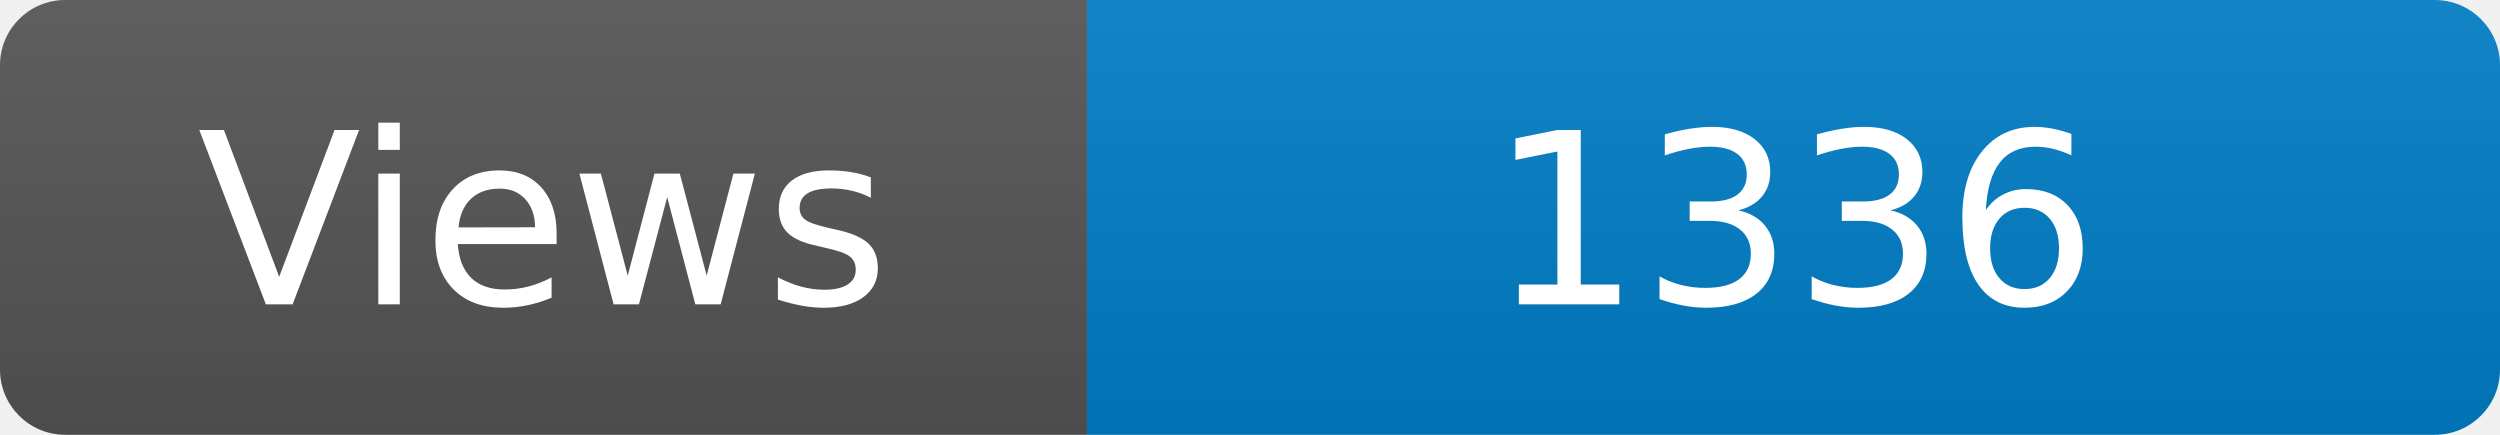
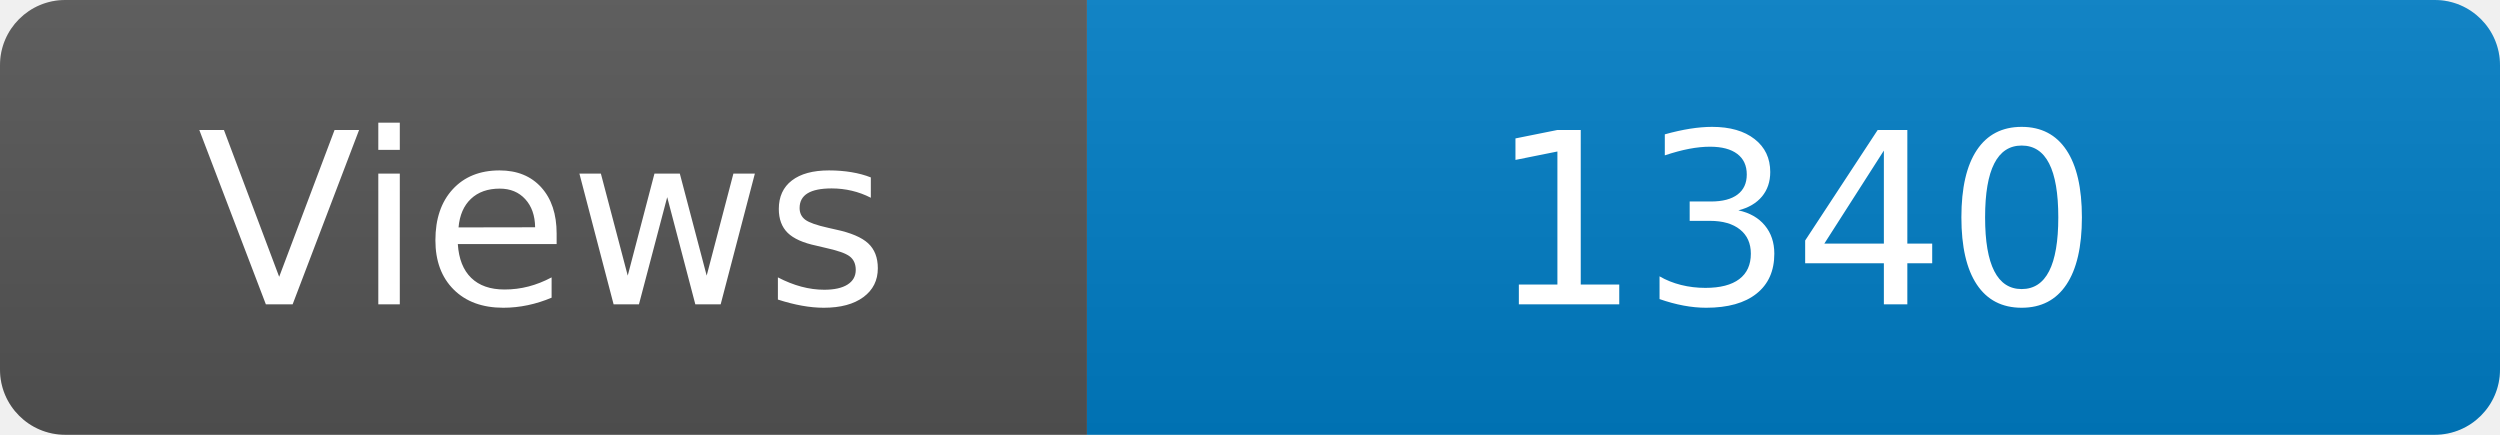
<svg xmlns="http://www.w3.org/2000/svg" width="115" height="20" role="img" aria-label="Maintained?: yes">
  <linearGradient id="s" x2="0" y2="100%">
    <stop offset="0" stop-color="#bbb" stop-opacity=".1" />
    <stop offset="1" stop-opacity=".1" />
  </linearGradient>
  <clipPath id="r">
    <rect width="115" height="20" rx="3" fill="#fff" />
  </clipPath>
  <g clip-path="url(#r)">
    <rect width="50" height="20" fill="#555" />
    <rect x="50" width="160" height="20" fill="#007ec6" />
    <rect width="115" height="20" fill="url(#s)" />
  </g>
  <g fill="#fff" text-anchor="middle" font-family="Verdana,Geneva,DejaVu Sans,sans-serif" font-size="110">
    <text x="250" y="140" transform="scale(.1)" fill="#fff">Views</text>
-     <text x="825" y="140" transform="scale(.1)" fill="#fff">1336</text>
+     <text x="825" y="140" transform="scale(.1)" fill="#fff">1340</text>
  </g>
</svg>
